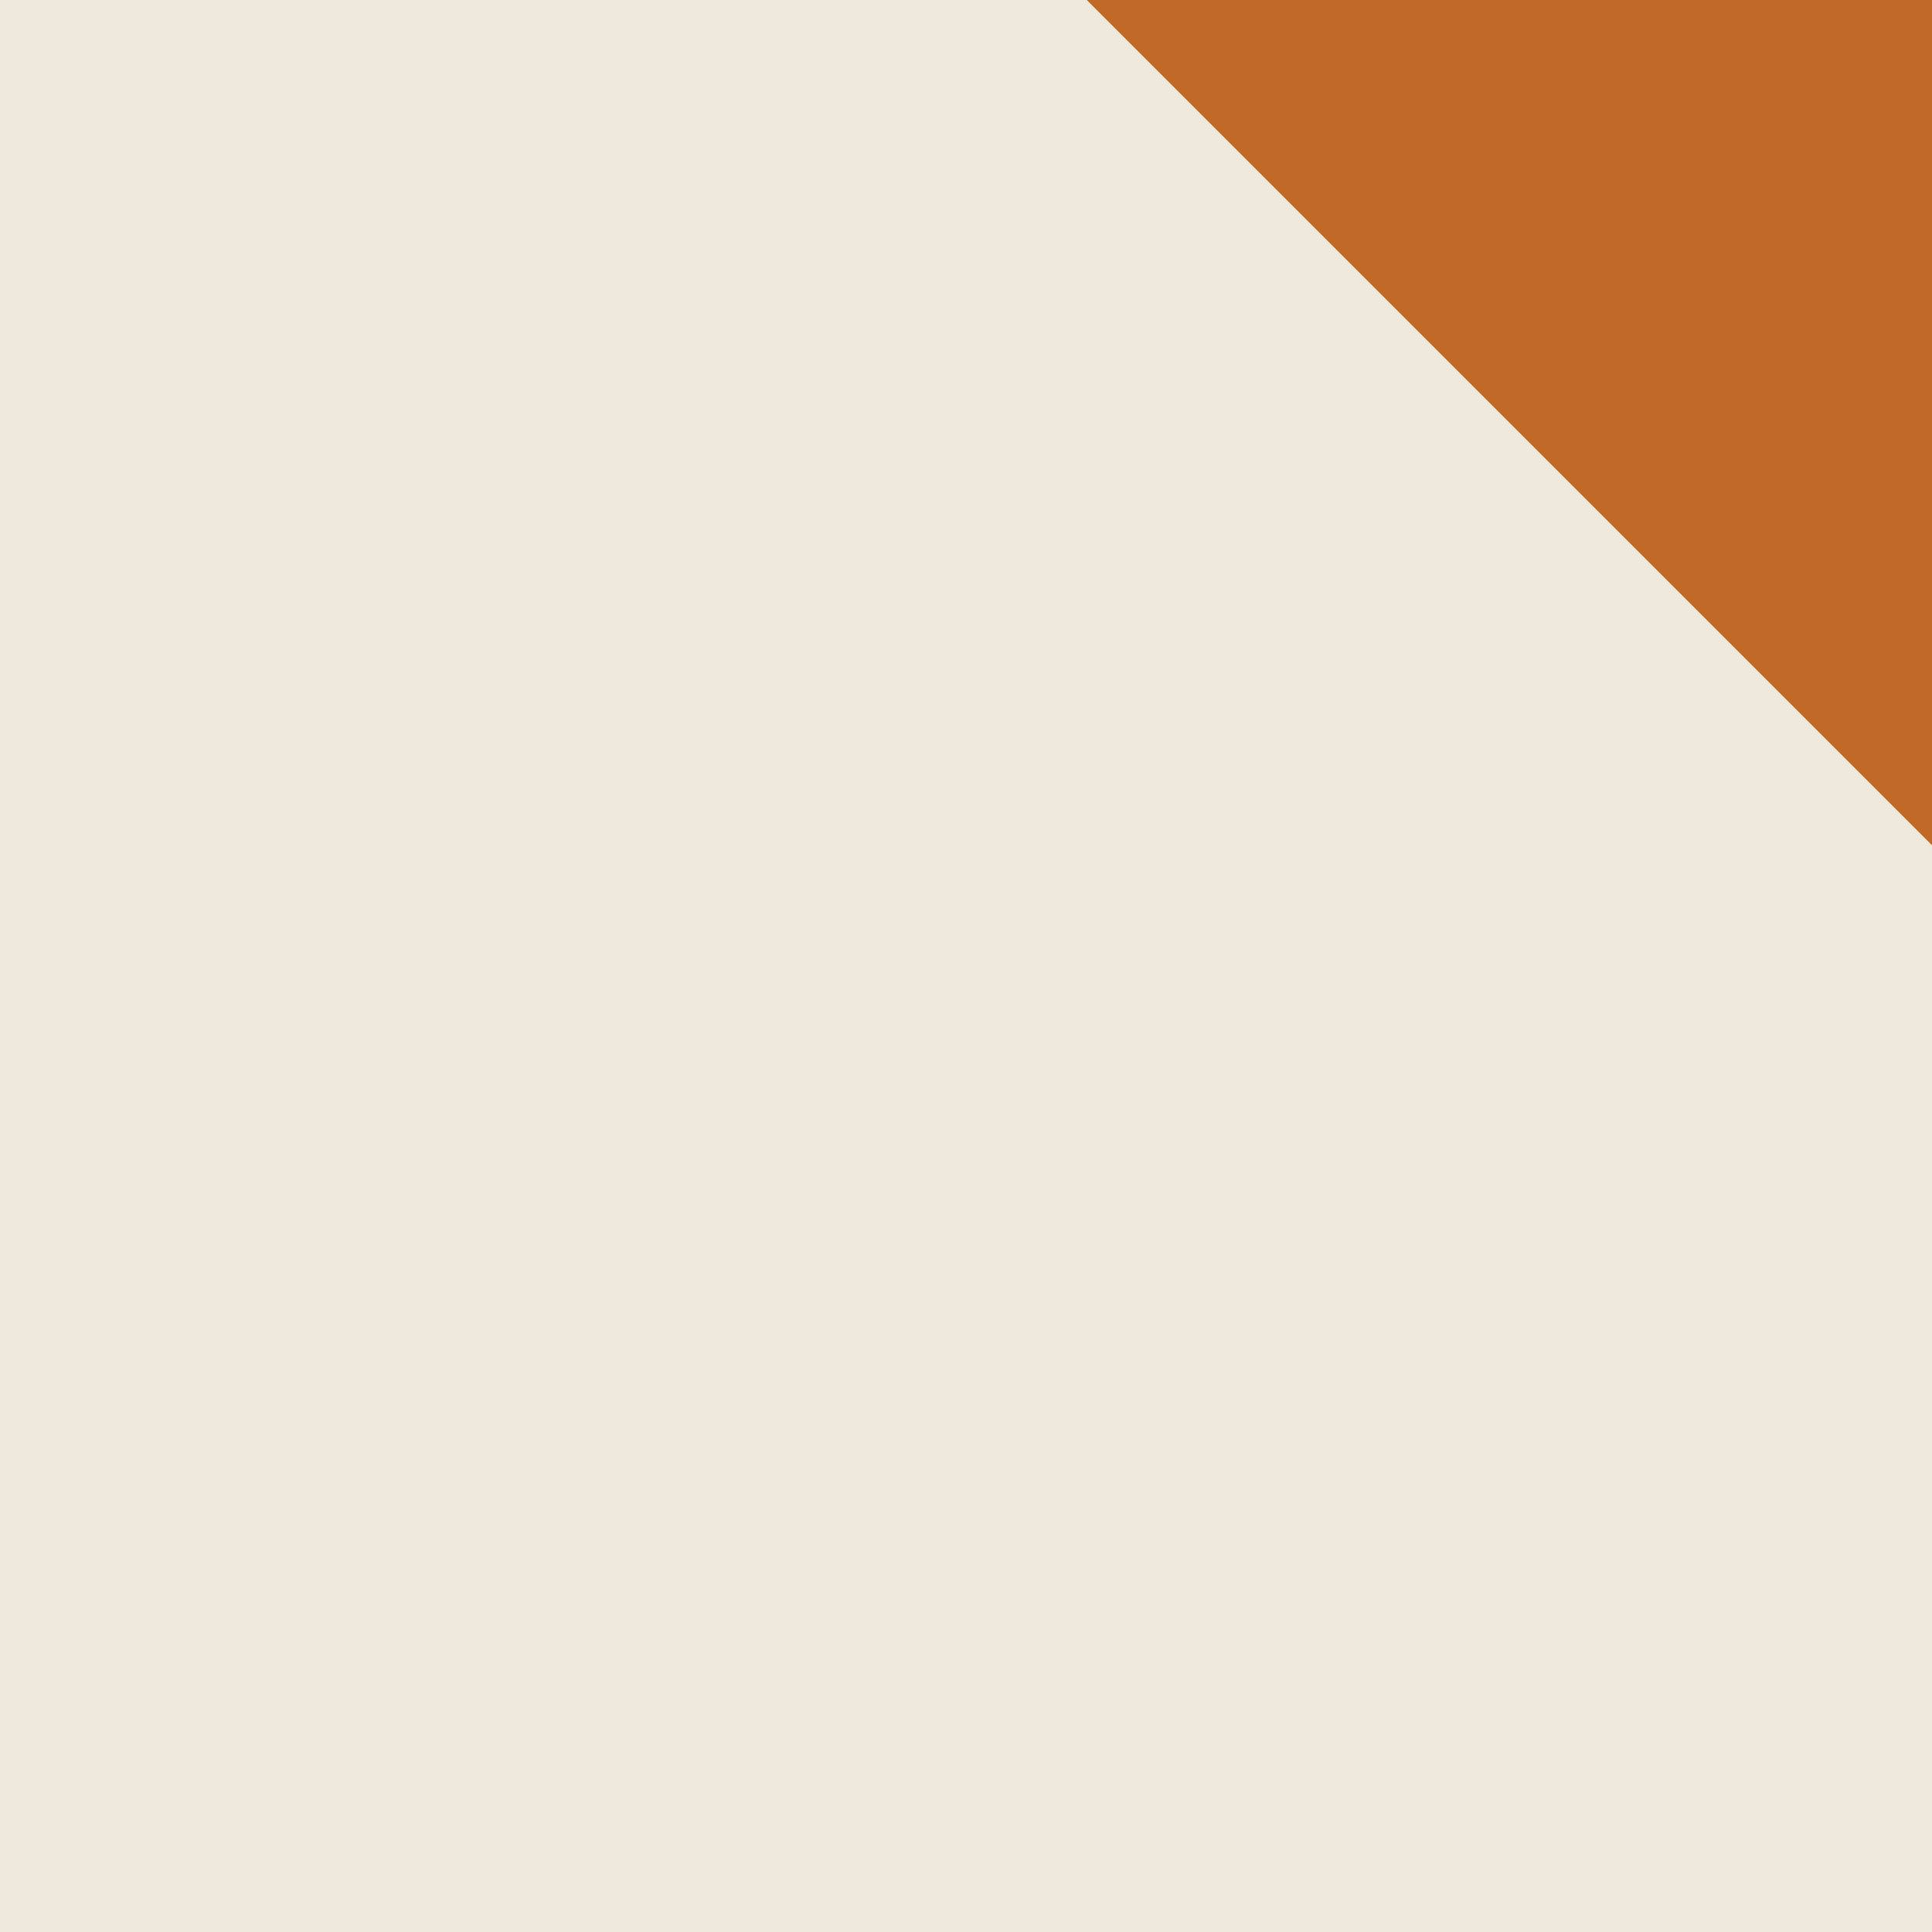
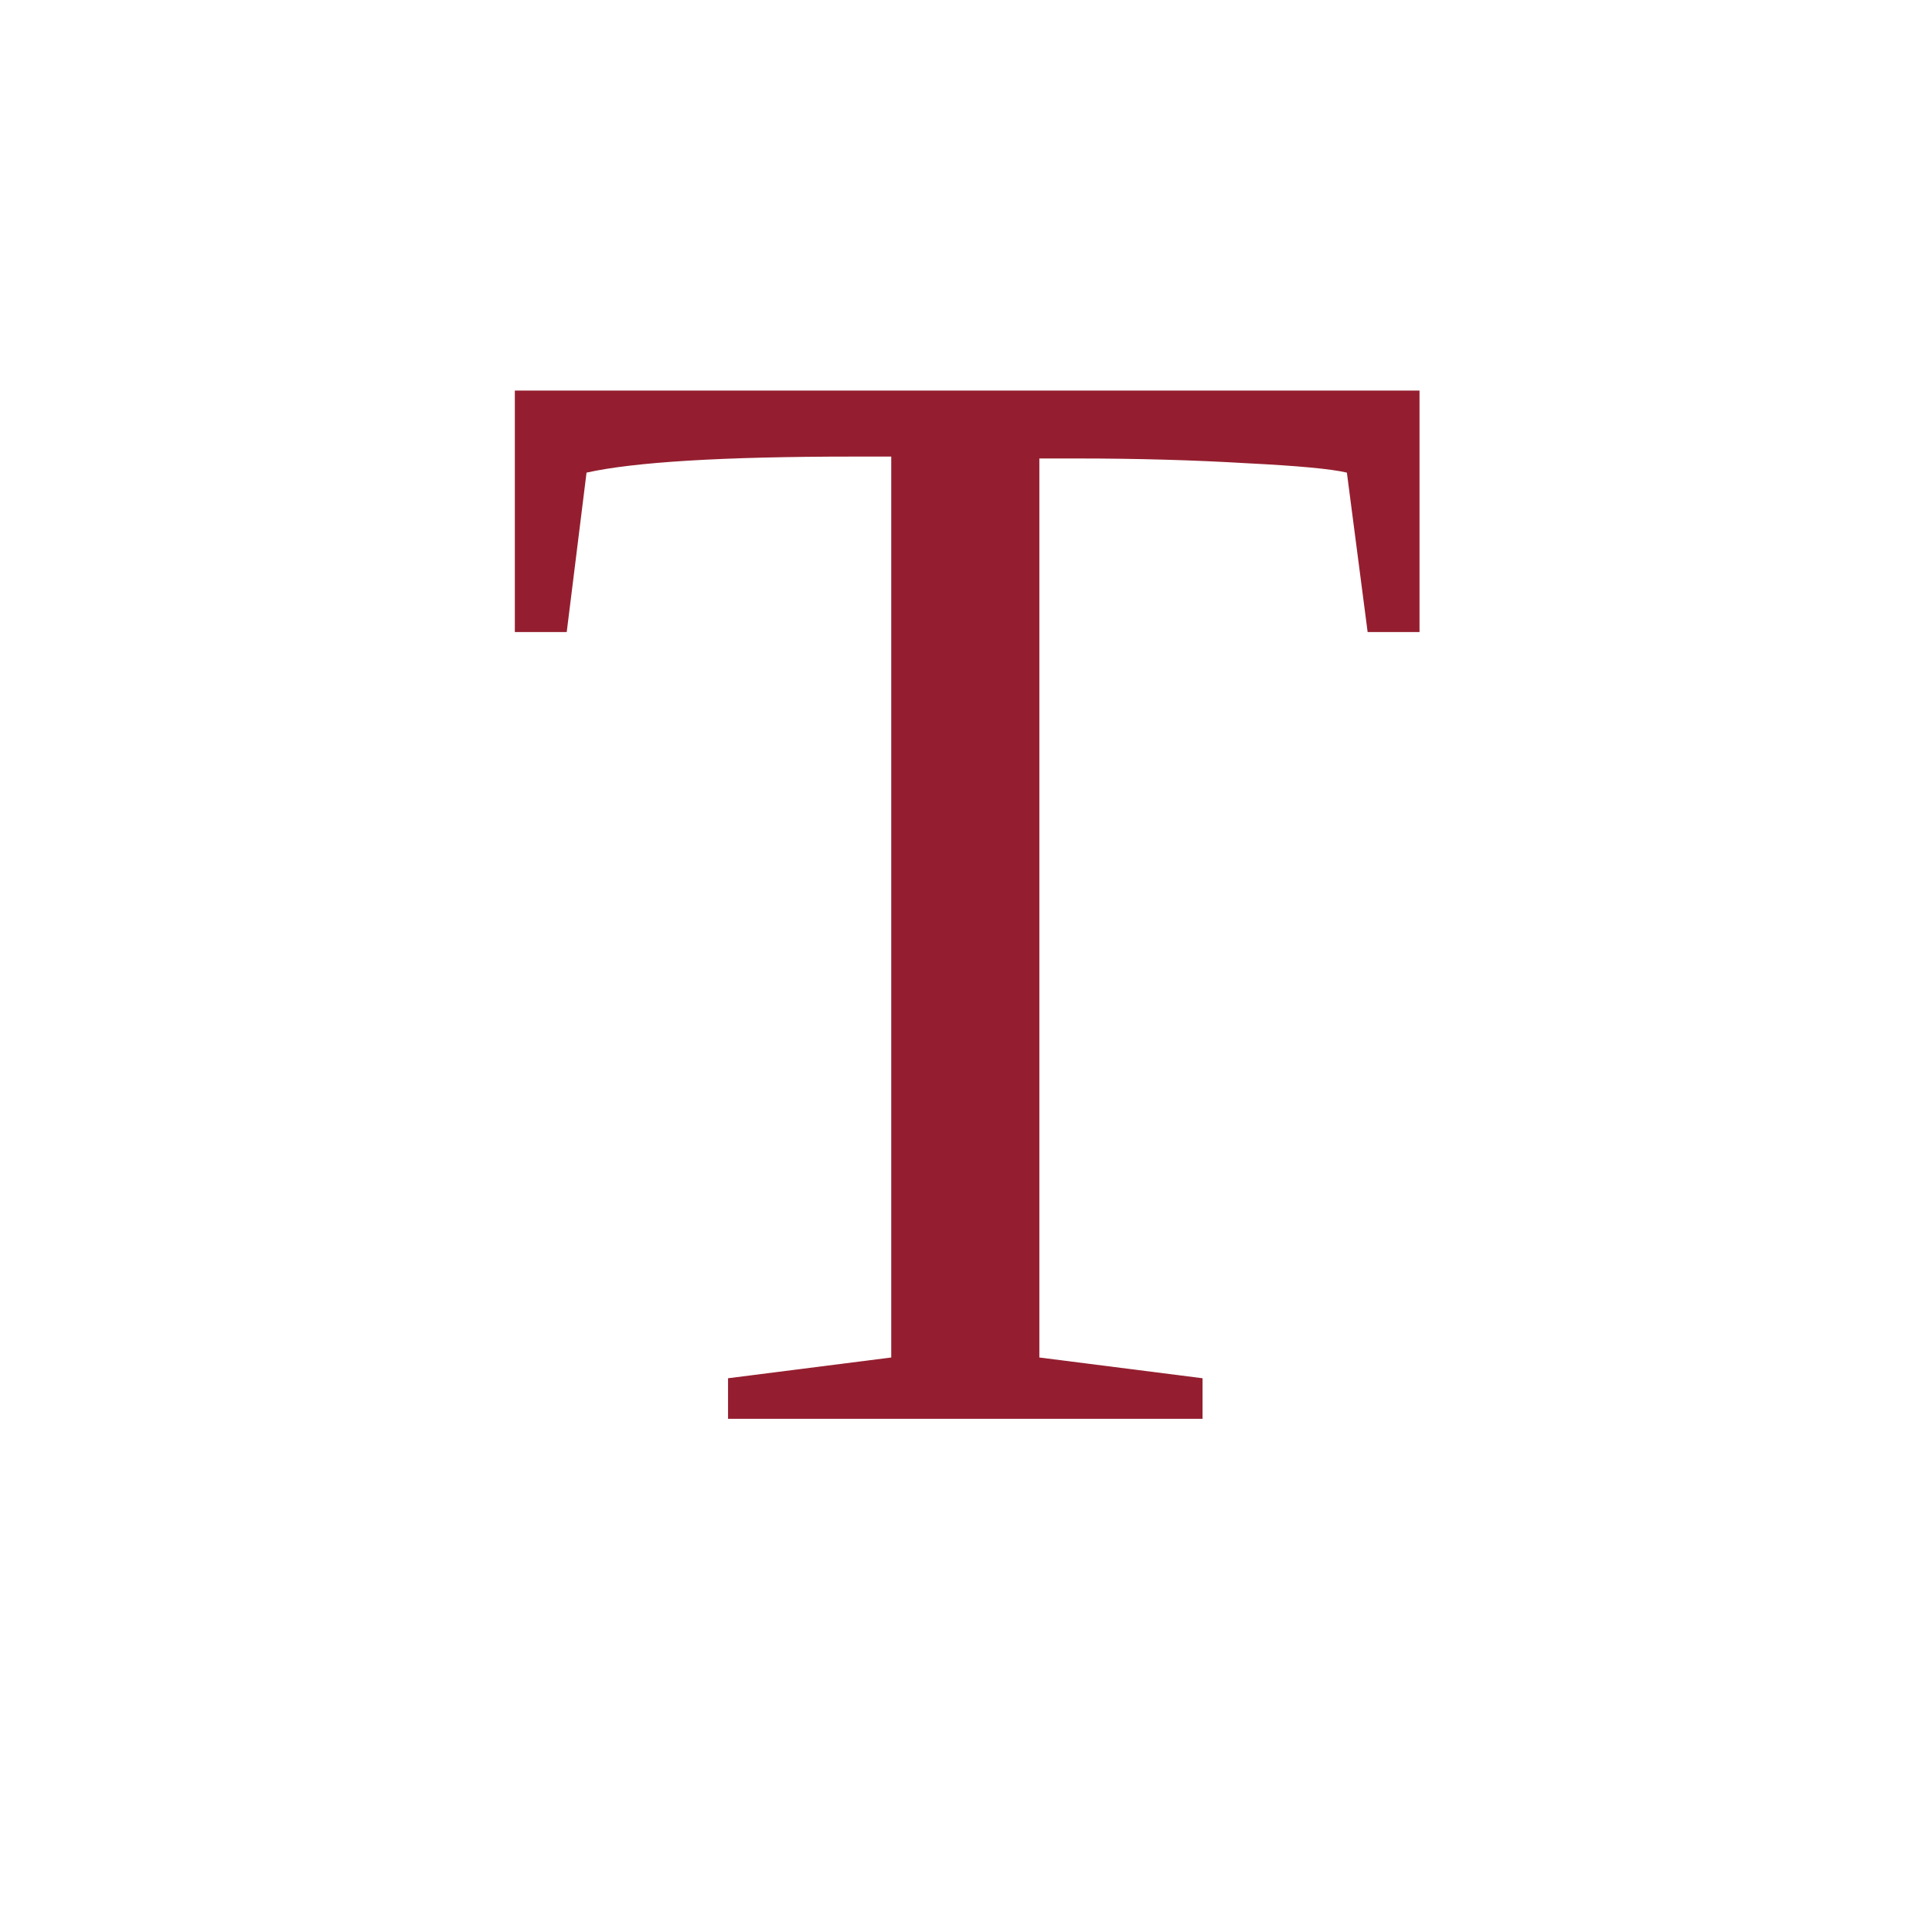
<svg xmlns="http://www.w3.org/2000/svg" width="32" height="32" viewBox="0 0 32 32">
-   <rect width="32" height="32" fill="#EFE8DC" />
-   <path d="M32 0H18L32 14Z" fill="#C16A28" />
+   <text x="16" y="23.5" font-family="Georgia, 'Times New Roman', serif" font-size="26" fill="#941E2F" text-anchor="middle">T</text>
</svg>
